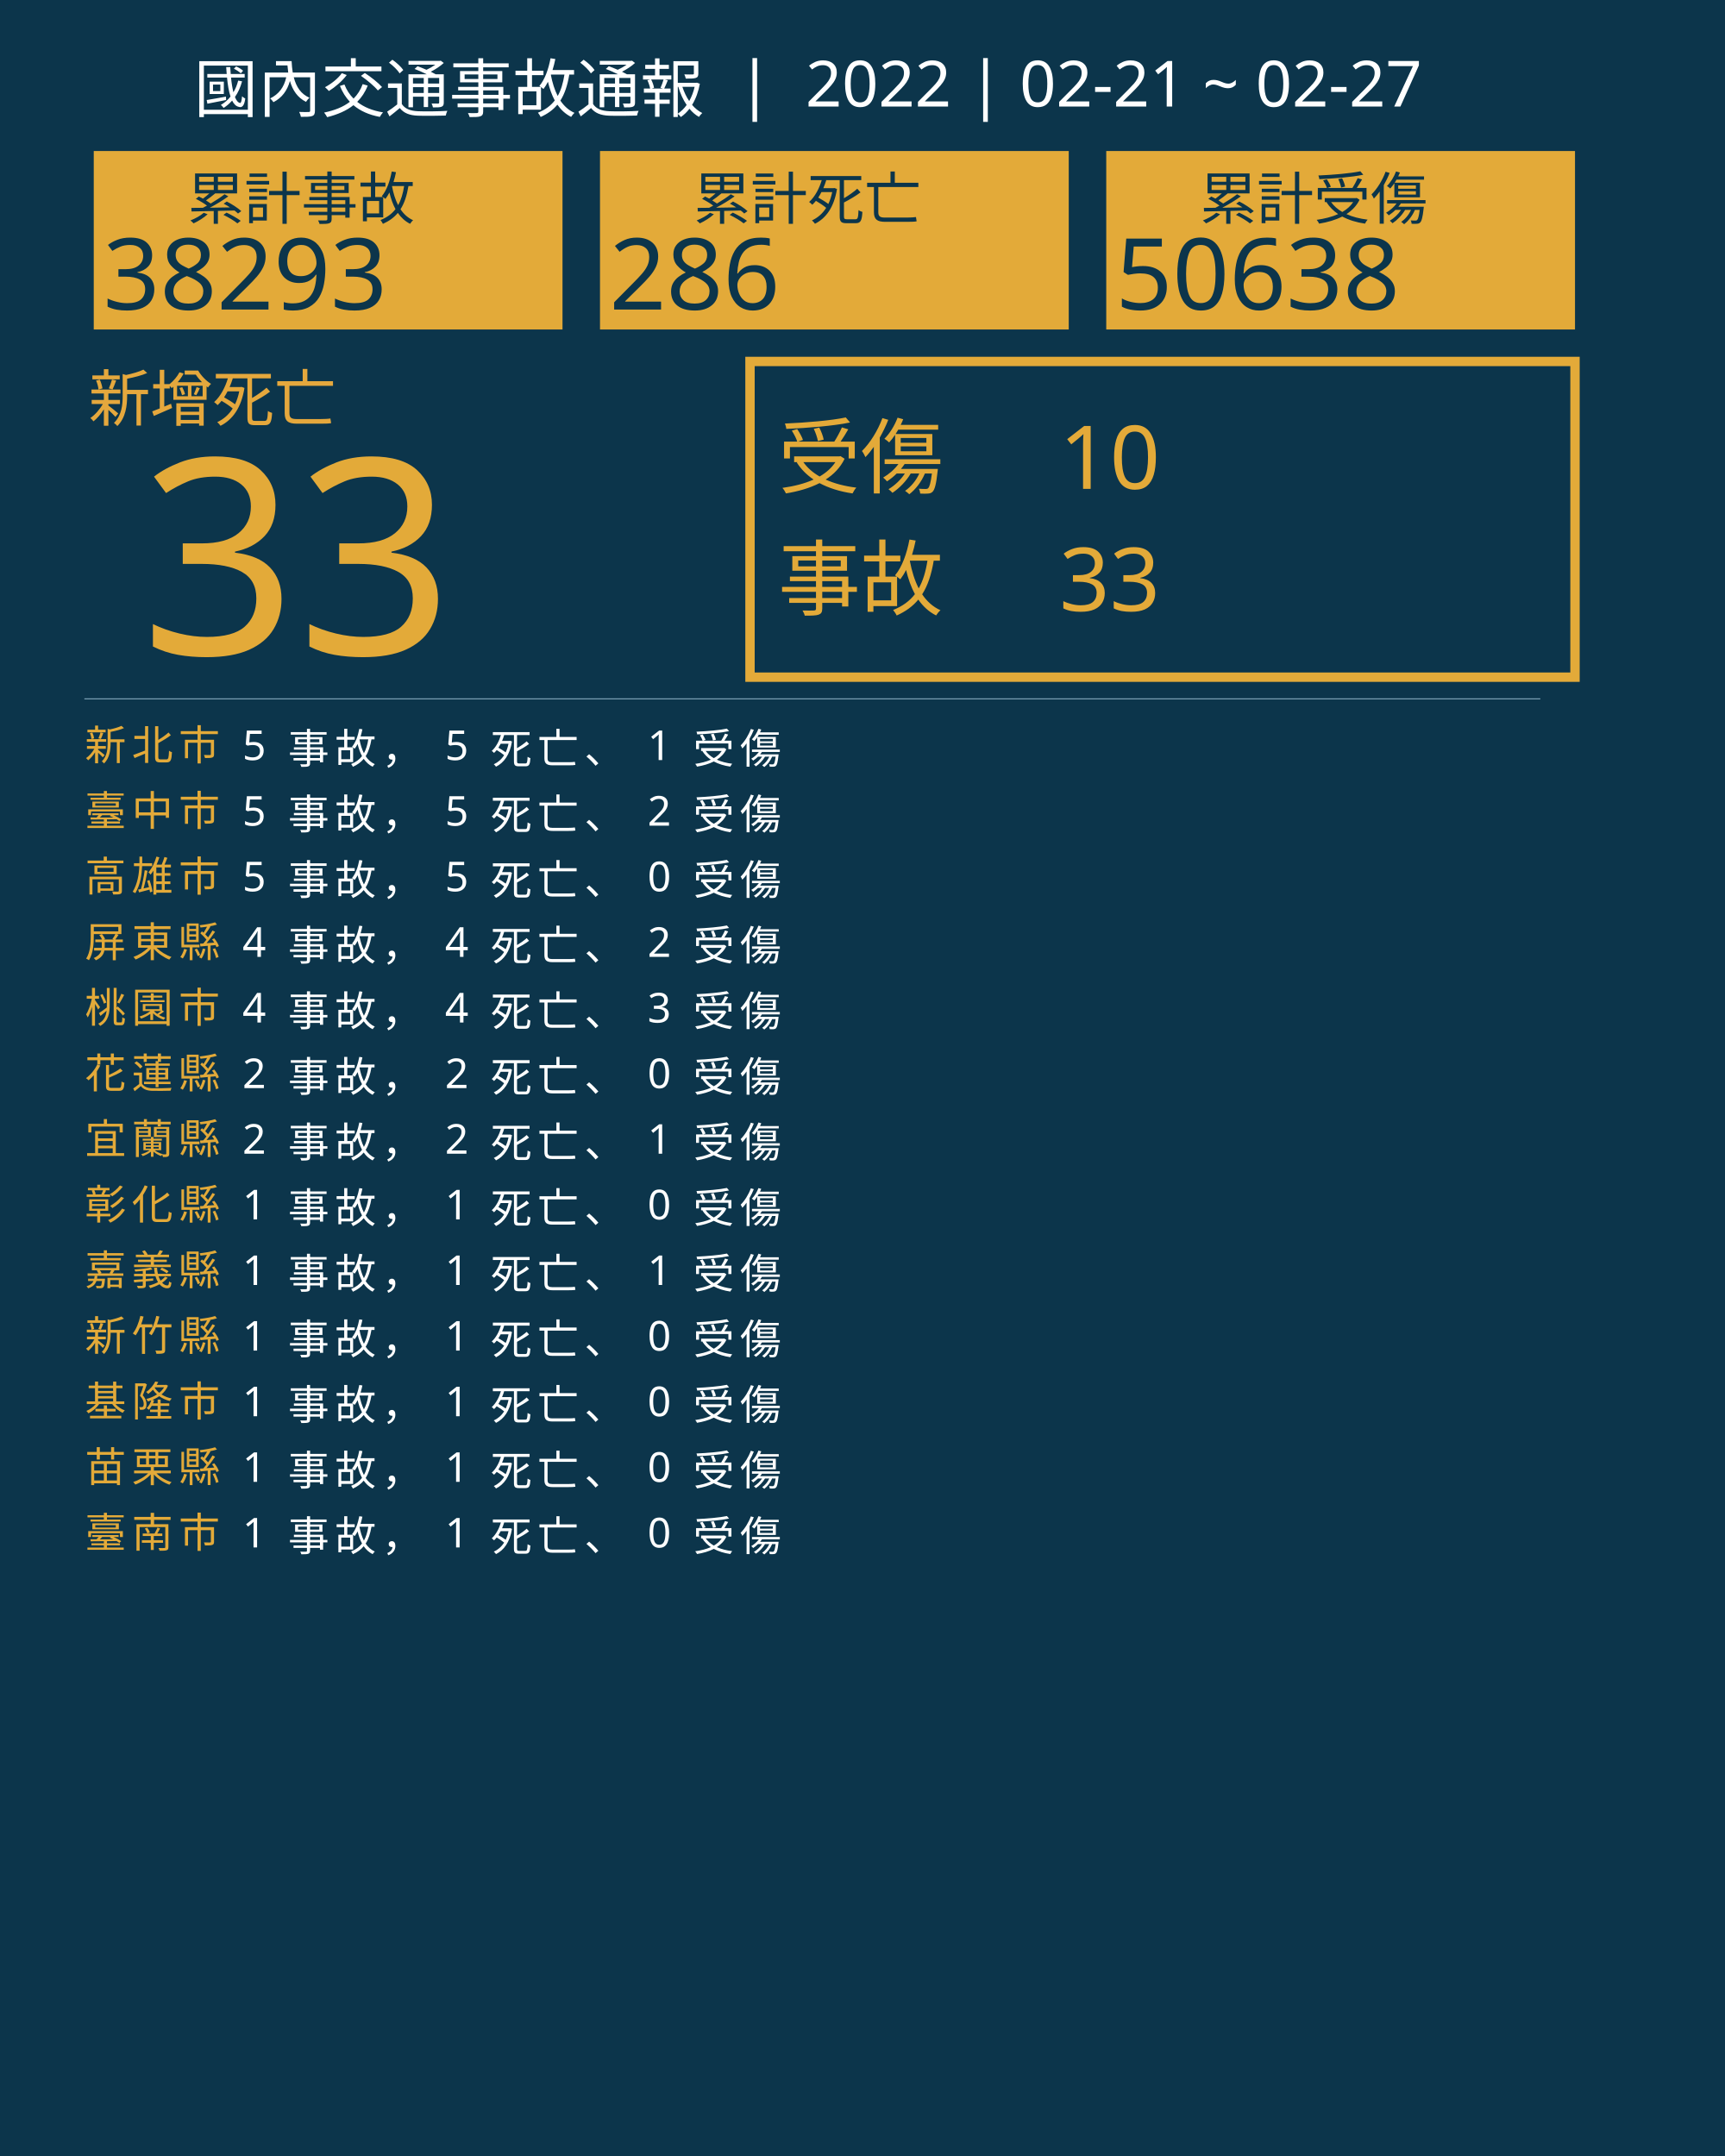
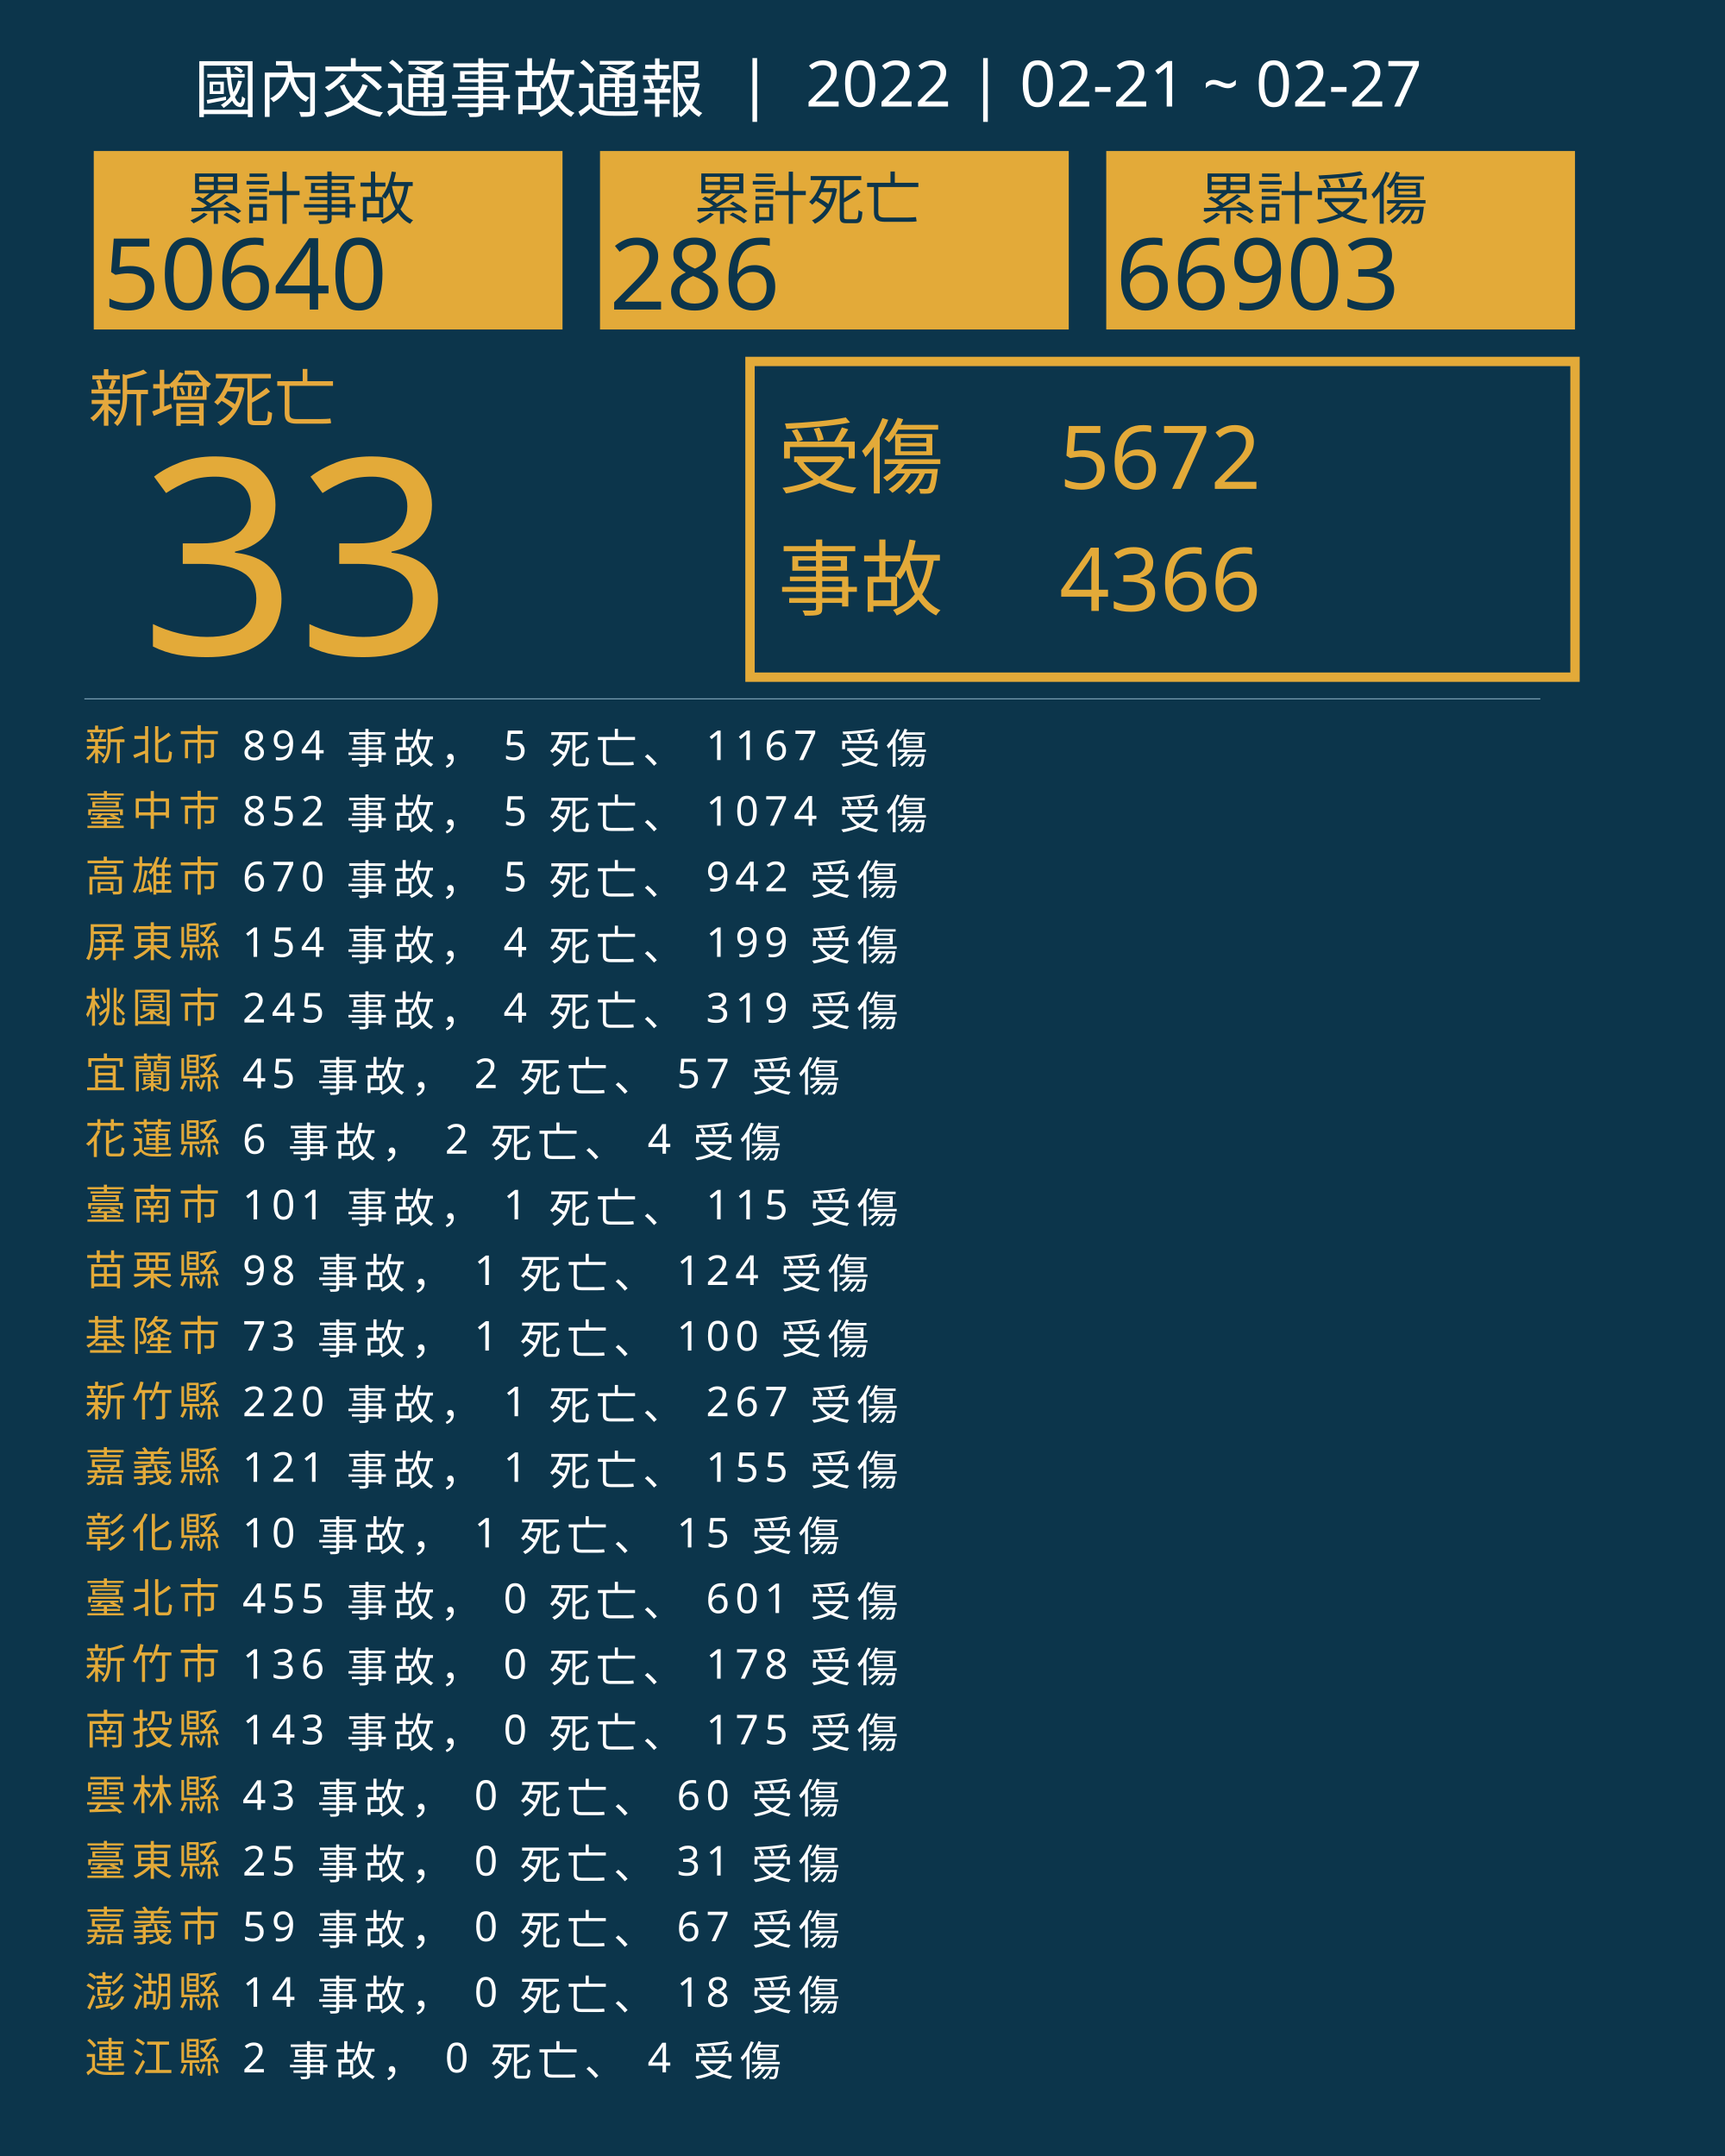
<svg xmlns="http://www.w3.org/2000/svg" version="1.1" id="圖層_1" x="0px" y="0px" viewBox="0 0 1840 2300" style="enable-background:new 0 0 1840 2300;" xml:space="preserve">
  <style type="text/css">
	.st0{fill:#0C354B;}
	.st1{fill:#E5A83D;}
	.st2{font-family:'NotoSansCJKtc-Bold-B5pc-H';}
	.st3{font-size:66px;}
	.st4{fill:#E3AA39;}
	.st5{font-family:'Arial-BoldMT';}
	.st6{font-size:291.776px;}
	.st7{fill:none;stroke:#E3AA39;stroke-miterlimit:10;stroke-width:10;}
	.st8{font-family:'NotoSansCJKtc-Light-B5pc-H';}
	.st9{font-size:88px;}
	.st10{font-family:'NotoSansCJKtc-Medium-B5pc-H';}
	.st11{font-size:94px;}
	.st12{fill:none;stroke:#8AAFC1;stroke-miterlimit:10;}
	.st13{font-size:60.649px;}
	.st14{font-size:106px;}
	.st15{fill:none;}
	.st16{font-size:44px;}
	.st17{letter-spacing:6;}
	.st18{fill:#FFFFFF;}
	.st19{letter-spacing:1;}
	.st20{font-size:68px;}
</style>
  <rect class="st0" width="1840" height="2300" />
  <text transform="matrix(1 0 0 1 94.5001 449.017)" class="st1 st2 st3">新增死亡</text>
  <g>
    <text transform="matrix(1 0 0 1 150 698.1412)" class="st4 st5 st6">33</text>
  </g>
  <g>
    <rect x="800" y="385.6" class="st7" width="880" height="336.8" />
    <g>
      <text transform="matrix(1 0 0 1 830 519.593)" class="st4 st8 st9">受傷</text>
-       <text transform="matrix(1 0 0 1 1130 521.5084)" class="st4 st10 st11">10</text>
-       <text transform="matrix(1 0 0 1 1130 651.7274)" class="st4 st10 st11">33</text>
+       <text transform="matrix(1 0 0 1 1130 521.5084)" class="st4 st10 st11">5672</text>
+       <text transform="matrix(1 0 0 1 1130 651.7274)" class="st4 st10 st11">4366</text>
      <text transform="matrix(1 0 0 1 830 649.4965)" class="st4 st8 st9">事故</text>
    </g>
  </g>
  <line class="st12" x1="90" y1="745.5" x2="1643" y2="745.5" />
  <g>
    <g>
      <rect x="100" y="161.1" class="st4" width="500" height="190.4" />
      <g>
        <text transform="matrix(1 0 0 1 200 233.9079)" class="st0 st10 st13">累計事故</text>
        <g>
-           <text transform="matrix(1 0 0 1 110 330.2121)" class="st0 st5 st14">38293</text>
+           <text transform="matrix(1 0 0 1 110 330.2121)" class="st0 st5 st14">50640</text>
        </g>
      </g>
    </g>
    <g>
      <rect x="640" y="161.1" class="st4" width="500" height="190.4" />
      <g>
        <text transform="matrix(1 0 0 1 740 233.908)" class="st0 st10 st13">累計死亡</text>
        <g>
          <text transform="matrix(1 0 0 1 650 330.2122)" class="st0 st5 st14">286</text>
        </g>
      </g>
    </g>
    <g>
      <rect x="1180" y="161.1" class="st4" width="500" height="190.4" />
      <g>
        <text transform="matrix(1 0 0 1 1280 233.908)" class="st0 st10 st13">累計受傷</text>
        <g>
-           <text transform="matrix(1 0 0 1 1190 330.2122)" class="st0 st5 st14">50638</text>
+           <text transform="matrix(1 0 0 1 1190 330.2122)" class="st0 st5 st14">66903</text>
        </g>
      </g>
    </g>
  </g>
  <rect x="90.6" y="772.1" class="st15" width="1141.8" height="314.8" />
  <text transform="matrix(1 0 0 1 90.5591 810.7965)">
    <tspan x="0" y="0" class="st4 st10 st16 st17">新北市</tspan>
-     <tspan x="150.6" y="0" class="st18 st10 st16 st17"> 5 事故， 5 死亡、 1 受傷</tspan>
+     <tspan x="150.6" y="0" class="st18 st10 st16 st17"> 894 事故， 5 死亡、 1167 受傷</tspan>
    <tspan x="0" y="70" class="st4 st10 st16 st17">臺中市</tspan>
-     <tspan x="150.6" y="70" class="st18 st10 st16 st17"> 5 事故， 5 死亡、 2 受傷</tspan>
+     <tspan x="150.6" y="70" class="st18 st10 st16 st17"> 852 事故， 5 死亡、 1074 受傷</tspan>
    <tspan x="0" y="140" class="st4 st10 st16 st17">高雄市</tspan>
-     <tspan x="150.6" y="140" class="st18 st10 st16 st17"> 5 事故， 5 死亡、 0 受傷</tspan>
+     <tspan x="150.6" y="140" class="st18 st10 st16 st17"> 670 事故， 5 死亡、 942 受傷</tspan>
    <tspan x="0" y="210" class="st4 st10 st16 st17">屏東縣</tspan>
-     <tspan x="150.6" y="210" class="st18 st10 st16 st17"> 4 事故， 4 死亡、 2 受傷</tspan>
+     <tspan x="150.6" y="210" class="st18 st10 st16 st17"> 154 事故， 4 死亡、 199 受傷</tspan>
    <tspan x="0" y="280" class="st4 st10 st16 st17">桃園市</tspan>
-     <tspan x="150.6" y="280" class="st18 st10 st16 st17"> 4 事故， 4 死亡、 3 受傷</tspan>
-     <tspan x="0" y="350" class="st4 st10 st16 st17">花蓮縣</tspan>
-     <tspan x="150.6" y="350" class="st18 st10 st16 st17"> 2 事故， 2 死亡、 0 受傷</tspan>
-     <tspan x="0" y="420" class="st4 st10 st16 st17">宜蘭縣</tspan>
-     <tspan x="150.6" y="420" class="st18 st10 st16 st17"> 2 事故， 2 死亡、 1 受傷</tspan>
-     <tspan x="0" y="490" class="st4 st10 st16 st17">彰化縣</tspan>
-     <tspan x="150.6" y="490" class="st18 st10 st16 st17"> 1 事故， 1 死亡、 0 受傷</tspan>
-     <tspan x="0" y="560" class="st4 st10 st16 st17">嘉義縣</tspan>
-     <tspan x="150.6" y="560" class="st18 st10 st16 st17"> 1 事故， 1 死亡、 1 受傷</tspan>
-     <tspan x="0" y="630" class="st4 st10 st16 st17">新竹縣</tspan>
-     <tspan x="150.6" y="630" class="st18 st10 st16 st17"> 1 事故， 1 死亡、 0 受傷</tspan>
-     <tspan x="0" y="700" class="st4 st10 st16 st17">基隆市</tspan>
-     <tspan x="150.6" y="700" class="st18 st10 st16 st17"> 1 事故， 1 死亡、 0 受傷</tspan>
-     <tspan x="0" y="770" class="st4 st10 st16 st17">苗栗縣</tspan>
-     <tspan x="150.6" y="770" class="st18 st10 st16 st17"> 1 事故， 1 死亡、 0 受傷</tspan>
-     <tspan x="0" y="840" class="st4 st10 st16 st17">臺南市</tspan>
-     <tspan x="150.6" y="840" class="st18 st10 st16 st17"> 1 事故， 1 死亡、 0 受傷</tspan>
+     <tspan x="150.6" y="280" class="st18 st10 st16 st17"> 245 事故， 4 死亡、 319 受傷</tspan>
+     <tspan x="0" y="350" class="st4 st10 st16 st17">宜蘭縣</tspan>
+     <tspan x="150.6" y="350" class="st18 st10 st16 st17"> 45 事故， 2 死亡、 57 受傷</tspan>
+     <tspan x="0" y="420" class="st4 st10 st16 st17">花蓮縣</tspan>
+     <tspan x="150.6" y="420" class="st18 st10 st16 st17"> 6 事故， 2 死亡、 4 受傷</tspan>
+     <tspan x="0" y="490" class="st4 st10 st16 st17">臺南市</tspan>
+     <tspan x="150.6" y="490" class="st18 st10 st16 st17"> 101 事故， 1 死亡、 115 受傷</tspan>
+     <tspan x="0" y="560" class="st4 st10 st16 st17">苗栗縣</tspan>
+     <tspan x="150.6" y="560" class="st18 st10 st16 st17"> 98 事故， 1 死亡、 124 受傷</tspan>
+     <tspan x="0" y="630" class="st4 st10 st16 st17">基隆市</tspan>
+     <tspan x="150.6" y="630" class="st18 st10 st16 st17"> 73 事故， 1 死亡、 100 受傷</tspan>
+     <tspan x="0" y="700" class="st4 st10 st16 st17">新竹縣</tspan>
+     <tspan x="150.6" y="700" class="st18 st10 st16 st17"> 220 事故， 1 死亡、 267 受傷</tspan>
+     <tspan x="0" y="770" class="st4 st10 st16 st17">嘉義縣</tspan>
+     <tspan x="150.6" y="770" class="st18 st10 st16 st17"> 121 事故， 1 死亡、 155 受傷</tspan>
+     <tspan x="0" y="840" class="st4 st10 st16 st17">彰化縣</tspan>
+     <tspan x="150.6" y="840" class="st18 st10 st16 st17"> 10 事故， 1 死亡、 15 受傷</tspan>
+     <tspan x="0" y="910" class="st4 st10 st16 st17">臺北市</tspan>
+     <tspan x="150.6" y="910" class="st18 st10 st16 st17"> 455 事故， 0 死亡、 601 受傷</tspan>
+     <tspan x="0" y="980" class="st4 st10 st16 st17">新竹市</tspan>
+     <tspan x="150.6" y="980" class="st18 st10 st16 st17"> 136 事故， 0 死亡、 178 受傷</tspan>
+     <tspan x="0" y="1050" class="st4 st10 st16 st17">南投縣</tspan>
+     <tspan x="150.6" y="1050" class="st18 st10 st16 st17"> 143 事故， 0 死亡、 175 受傷</tspan>
+     <tspan x="0" y="1120" class="st4 st10 st16 st17">雲林縣</tspan>
+     <tspan x="150.6" y="1120" class="st18 st10 st16 st17"> 43 事故， 0 死亡、 60 受傷</tspan>
+     <tspan x="0" y="1190" class="st4 st10 st16 st17">臺東縣</tspan>
+     <tspan x="150.6" y="1190" class="st18 st10 st16 st17"> 25 事故， 0 死亡、 31 受傷</tspan>
+     <tspan x="0" y="1260" class="st4 st10 st16 st17">嘉義市</tspan>
+     <tspan x="150.6" y="1260" class="st18 st10 st16 st17"> 59 事故， 0 死亡、 67 受傷</tspan>
+     <tspan x="0" y="1330" class="st4 st10 st16 st17">澎湖縣</tspan>
+     <tspan x="150.6" y="1330" class="st18 st10 st16 st17"> 14 事故， 0 死亡、 18 受傷</tspan>
+     <tspan x="0" y="1400" class="st4 st10 st16 st17">連江縣</tspan>
+     <tspan x="150.6" y="1400" class="st18 st10 st16 st17"> 2 事故， 0 死亡、 4 受傷</tspan>
  </text>
  <text transform="matrix(1 0 0 1 207 119.2712)" class="st18 st8 st20">國內交通事故通報  |  2022 | 02-21 ~ 02-27</text>
</svg>
